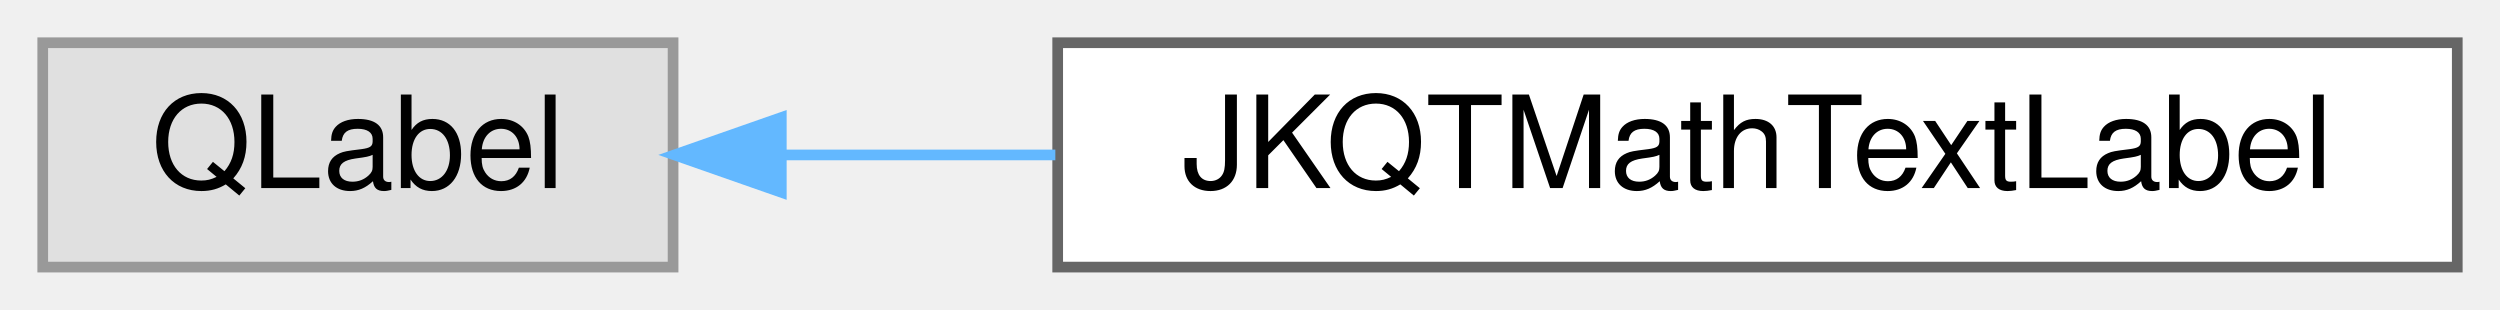
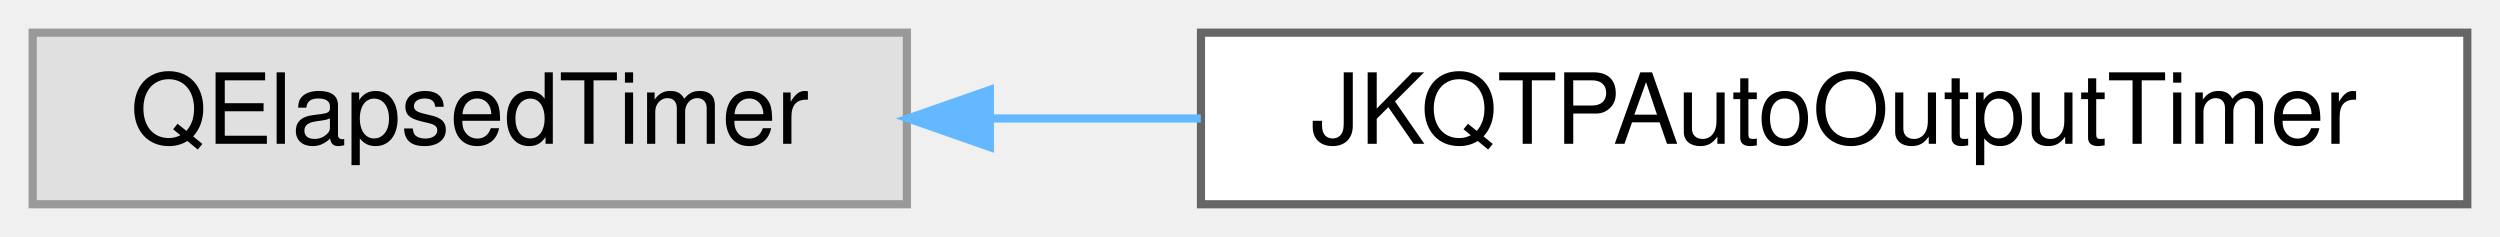
- <svg xmlns="http://www.w3.org/2000/svg" xmlns:xlink="http://www.w3.org/1999/xlink" width="234pt" height="29pt" viewBox="0.00 0.00 234.00 29.00">
+ <svg xmlns="http://www.w3.org/2000/svg" xmlns:xlink="http://www.w3.org/1999/xlink" width="306pt" height="29pt" viewBox="0.00 0.00 306.00 29.00">
  <g id="graph0" class="graph" transform="scale(1 1) rotate(0) translate(4 25)">
    <g id="Node000000" class="node">
      <g id="a_Node000000">
        <a xlink:title=" ">
-           <polygon fill="#e0e0e0" stroke="#999999" points="59,-21 0,-21 0,0 59,0 59,-21" />
-           <text text-anchor="middle" x="29.5" y="-7.4" font-family="Helvetica,sans-Serif" font-size="12.00">QLabel</text>
+           <polygon fill="#e0e0e0" stroke="#999999" points="107,-21 0,-21 0,0 107,0 107,-21" />
+           <text text-anchor="middle" x="53.5" y="-7.4" font-family="Helvetica,sans-Serif" font-size="12.00">QElapsedTimer</text>
        </a>
      </g>
    </g>
    <g id="Node000001" class="node">
      <g id="a_Node000001">
-         <a xlink:href="class_j_k_q_t_math_text_label.html" target="_top" xlink:title="A QLabel-derived class that draws an equation with LaTeX markup using JKQTMathText.">
-           <polygon fill="white" stroke="#666666" points="226,-21 95,-21 95,0 226,0 226,-21" />
-           <text text-anchor="middle" x="160.5" y="-7.4" font-family="Helvetica,sans-Serif" font-size="12.00">JKQTMathTextLabel</text>
+         <a xlink:href="class_j_k_q_t_p_auto_output_timer.html" target="_top" xlink:title="RAII construct that times its lifetime, outputting properly indented qDebug()-message.">
+           <polygon fill="white" stroke="#666666" points="298,-21 143,-21 143,0 298,0 298,-21" />
+           <text text-anchor="middle" x="220.5" y="-7.4" font-family="Helvetica,sans-Serif" font-size="12.00">JKQTPAutoOutputTimer</text>
        </a>
      </g>
    </g>
-     <g id="edge262_Node000000_Node000001" class="edge">
-       <g id="a_edge262_Node000000_Node000001">
+     <g id="edge261_Node000000_Node000001" class="edge">
+       <g id="a_edge261_Node000000_Node000001">
        <a xlink:title=" ">
-           <path fill="none" stroke="#63b8ff" d="M69.31,-10.5C77.37,-10.5 86.08,-10.5 94.78,-10.5" />
-           <polygon fill="#63b8ff" stroke="#63b8ff" points="69.13,-7 59.13,-10.5 69.13,-14 69.13,-7" />
+           <path fill="none" stroke="#63b8ff" d="M117.25,-10.5C125.66,-10.5 134.37,-10.5 142.98,-10.5" />
+           <polygon fill="#63b8ff" stroke="#63b8ff" points="117.16,-7 107.16,-10.5 117.16,-14 117.16,-7" />
        </a>
      </g>
    </g>
  </g>
</svg>
